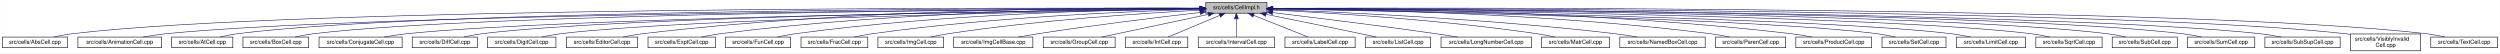
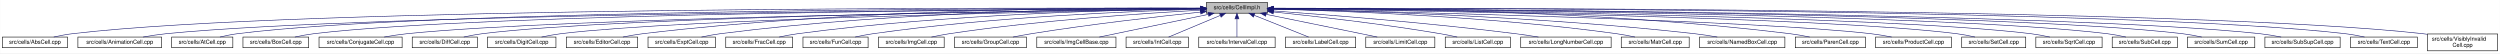
<svg xmlns="http://www.w3.org/2000/svg" xmlns:xlink="http://www.w3.org/1999/xlink" width="4453pt" height="95pt" viewBox="0.00 0.00 4452.50 95.00">
  <g id="graph0" class="graph" transform="scale(1 1) rotate(0) translate(4 91)">
    <polygon fill="white" stroke="transparent" points="-4,4 -4,-91 4448.5,-91 4448.5,4 -4,4" />
    <g id="node1" class="node">
      <g id="a_node1">
        <a xlink:title="Macros and types used only by cell implementations, not by cell users.">
-           <polygon fill="#bfbfbf" stroke="black" points="2143.5,-67.5 2143.5,-86.5 2252.5,-86.5 2252.5,-67.5 2143.5,-67.5" />
-           <text text-anchor="middle" x="2198" y="-74.5" font-family="Helvetica,sans-Serif" font-size="10.00">src/cells/CellImpl.h</text>
+           <polygon fill="#bfbfbf" stroke="black" points="2144.5,-67.5 2144.5,-86.5 2253.5,-86.5 2253.5,-67.5 2144.5,-67.5" />
+           <text text-anchor="middle" x="2199" y="-74.5" font-family="Helvetica,sans-Serif" font-size="10.00">src/cells/CellImpl.h</text>
        </a>
      </g>
    </g>
    <g id="node2" class="node">
      <g id="a_node2">
        <a xlink:href="AbsCell_8cpp.html" target="_top" xlink:title="This file defines the class AbsCell.">
          <polygon fill="white" stroke="black" points="0,-6 0,-25 116,-25 116,-6 0,-6" />
          <text text-anchor="middle" x="58" y="-13" font-family="Helvetica,sans-Serif" font-size="10.00">src/cells/AbsCell.cpp</text>
        </a>
      </g>
    </g>
    <g id="edge1" class="edge">
-       <path fill="none" stroke="midnightblue" d="M2133.15,-76.26C1827.39,-77.25 527.75,-78.51 125,-31 114.01,-29.7 102.16,-27.44 91.53,-25.07" />
-       <polygon fill="midnightblue" stroke="midnightblue" points="2133.2,-79.76 2143.18,-76.23 2133.17,-72.76 2133.2,-79.76" />
+       <path fill="none" stroke="midnightblue" d="M2134.12,-76.26C1828.21,-77.25 527.95,-78.53 125,-31 114.01,-29.7 102.16,-27.44 91.53,-25.07" />
+       <polygon fill="midnightblue" stroke="midnightblue" points="2134.17,-79.76 2144.16,-76.23 2134.15,-72.76 2134.17,-79.76" />
    </g>
    <g id="node3" class="node">
      <g id="a_node3">
        <a xlink:href="AnimationCell_8cpp.html" target="_top" xlink:title="This file defines the class AnimationCell.">
          <polygon fill="white" stroke="black" points="134.5,-6 134.5,-25 283.5,-25 283.5,-6 134.5,-6" />
          <text text-anchor="middle" x="209" y="-13" font-family="Helvetica,sans-Serif" font-size="10.00">src/cells/AnimationCell.cpp</text>
        </a>
      </g>
    </g>
    <g id="edge2" class="edge">
-       <path fill="none" stroke="midnightblue" d="M2132.84,-75.77C1842.02,-74.54 660.69,-67.35 292,-31 278.46,-29.67 263.81,-27.39 250.63,-25.03" />
-       <polygon fill="midnightblue" stroke="midnightblue" points="2133.2,-79.27 2143.22,-75.81 2133.23,-72.27 2133.2,-79.27" />
+       <path fill="none" stroke="midnightblue" d="M2133.81,-75.77C1842.83,-74.54 660.89,-67.37 292,-31 278.46,-29.67 263.81,-27.39 250.63,-25.03" />
+       <polygon fill="midnightblue" stroke="midnightblue" points="2134.17,-79.27 2144.19,-75.81 2134.2,-72.27 2134.17,-79.27" />
    </g>
    <g id="node4" class="node">
      <g id="a_node4">
        <a xlink:href="AtCell_8cpp.html" target="_top" xlink:title="This file defines the class AtCell.">
          <polygon fill="white" stroke="black" points="301.5,-6 301.5,-25 410.5,-25 410.5,-6 301.5,-6" />
          <text text-anchor="middle" x="356" y="-13" font-family="Helvetica,sans-Serif" font-size="10.00">src/cells/AtCell.cpp</text>
        </a>
      </g>
    </g>
    <g id="edge3" class="edge">
-       <path fill="none" stroke="midnightblue" d="M2133.08,-76.1C1854.67,-76.28 760.4,-74.16 419,-31 408.64,-29.69 397.5,-27.42 387.5,-25.06" />
-       <polygon fill="midnightblue" stroke="midnightblue" points="2133.41,-79.6 2143.41,-76.1 2133.41,-72.6 2133.41,-79.6" />
+       <path fill="none" stroke="midnightblue" d="M2134.04,-76.11C1855.48,-76.29 760.59,-74.18 419,-31 408.64,-29.69 397.5,-27.42 387.5,-25.06" />
+       <polygon fill="midnightblue" stroke="midnightblue" points="2134.38,-79.6 2144.38,-76.1 2134.38,-72.6 2134.38,-79.6" />
    </g>
    <g id="node5" class="node">
      <g id="a_node5">
        <a xlink:href="BoxCell_8cpp.html" target="_top" xlink:title="This file defines the class BoxCell.">
          <polygon fill="white" stroke="black" points="428.5,-6 428.5,-25 545.5,-25 545.5,-6 428.5,-6" />
          <text text-anchor="middle" x="487" y="-13" font-family="Helvetica,sans-Serif" font-size="10.00">src/cells/BoxCell.cpp</text>
        </a>
      </g>
    </g>
    <g id="edge4" class="edge">
-       <path fill="none" stroke="midnightblue" d="M2132.88,-75.81C1867.71,-74.77 868.51,-68.4 555,-31 543.85,-29.67 531.83,-27.39 521.04,-25.03" />
-       <polygon fill="midnightblue" stroke="midnightblue" points="2133.1,-79.31 2143.11,-75.84 2133.13,-72.31 2133.1,-79.31" />
+       <path fill="none" stroke="midnightblue" d="M2134.28,-75.81C1869.63,-74.78 868.87,-68.44 555,-31 543.85,-29.67 531.83,-27.39 521.04,-25.03" />
+       <polygon fill="midnightblue" stroke="midnightblue" points="2134.48,-79.31 2144.49,-75.85 2134.51,-72.31 2134.48,-79.31" />
    </g>
    <g id="node6" class="node">
      <g id="a_node6">
        <a xlink:href="ConjugateCell_8cpp.html" target="_top" xlink:title="This file defines the class ConjugateCell.">
          <polygon fill="white" stroke="black" points="564,-6 564,-25 712,-25 712,-6 564,-6" />
          <text text-anchor="middle" x="638" y="-13" font-family="Helvetica,sans-Serif" font-size="10.00">src/cells/ConjugateCell.cpp</text>
        </a>
      </g>
    </g>
    <g id="edge5" class="edge">
-       <path fill="none" stroke="midnightblue" d="M2133.06,-75.25C1885.51,-72.22 1000.91,-59.57 721,-31 707.61,-29.63 693.13,-27.38 680.06,-25.05" />
-       <polygon fill="midnightblue" stroke="midnightblue" points="2133.29,-78.76 2143.33,-75.38 2133.37,-71.76 2133.29,-78.76" />
+       <path fill="none" stroke="midnightblue" d="M2134.02,-75.25C1886.3,-72.22 1001.1,-59.58 721,-31 707.61,-29.63 693.13,-27.38 680.06,-25.05" />
+       <polygon fill="midnightblue" stroke="midnightblue" points="2134.25,-78.76 2144.29,-75.38 2134.33,-71.76 2134.25,-78.76" />
    </g>
    <g id="node7" class="node">
      <g id="a_node7">
        <a xlink:href="DiffCell_8cpp.html" target="_top" xlink:title="This file defines the class DiffCell.">
          <polygon fill="white" stroke="black" points="730,-6 730,-25 846,-25 846,-6 730,-6" />
          <text text-anchor="middle" x="788" y="-13" font-family="Helvetica,sans-Serif" font-size="10.00">src/cells/DiffCell.cpp</text>
        </a>
      </g>
    </g>
    <g id="edge6" class="edge">
-       <path fill="none" stroke="midnightblue" d="M2133.15,-75.37C1900.28,-72.87 1106.8,-62.21 855,-31 844.13,-29.65 832.42,-27.4 821.88,-25.07" />
-       <polygon fill="midnightblue" stroke="midnightblue" points="2133.12,-78.87 2143.16,-75.48 2133.2,-71.87 2133.12,-78.87" />
+       <path fill="none" stroke="midnightblue" d="M2134.15,-75.37C1901.17,-72.88 1107,-62.23 855,-31 844.13,-29.65 832.42,-27.4 821.88,-25.07" />
+       <polygon fill="midnightblue" stroke="midnightblue" points="2134.45,-78.88 2144.49,-75.48 2134.53,-71.88 2134.45,-78.88" />
    </g>
    <g id="node8" class="node">
      <g id="a_node8">
        <a xlink:href="DigitCell_8cpp.html" target="_top" xlink:title="This file defines the class DigitCell.">
          <polygon fill="white" stroke="black" points="864,-6 864,-25 986,-25 986,-6 864,-6" />
          <text text-anchor="middle" x="925" y="-13" font-family="Helvetica,sans-Serif" font-size="10.00">src/cells/DigitCell.cpp</text>
        </a>
      </g>
    </g>
    <g id="edge7" class="edge">
-       <path fill="none" stroke="midnightblue" d="M2133.16,-75C1916.42,-71.44 1218.27,-58.11 995,-31 983.67,-29.62 971.44,-27.36 960.42,-25.03" />
-       <polygon fill="midnightblue" stroke="midnightblue" points="2133.36,-78.51 2143.41,-75.17 2133.47,-71.51 2133.36,-78.51" />
+       <path fill="none" stroke="midnightblue" d="M2134.1,-75C1917.19,-71.45 1218.46,-58.13 995,-31 983.67,-29.62 971.44,-27.36 960.42,-25.03" />
+       <polygon fill="midnightblue" stroke="midnightblue" points="2134.31,-78.51 2144.37,-75.17 2134.43,-71.51 2134.31,-78.51" />
    </g>
    <g id="node9" class="node">
      <g id="a_node9">
        <a xlink:href="EditorCell_8cpp.html" target="_top" xlink:title="This file defines the class EditorCell.">
          <polygon fill="white" stroke="black" points="1004.5,-6 1004.5,-25 1131.5,-25 1131.5,-6 1004.5,-6" />
          <text text-anchor="middle" x="1068" y="-13" font-family="Helvetica,sans-Serif" font-size="10.00">src/cells/EditorCell.cpp</text>
        </a>
      </g>
    </g>
    <g id="edge8" class="edge">
-       <path fill="none" stroke="midnightblue" d="M2133.28,-76.69C1967.58,-77.71 1514.78,-75.81 1141,-31 1129.33,-29.6 1116.73,-27.36 1105.34,-25.06" />
-       <polygon fill="midnightblue" stroke="midnightblue" points="2133.33,-80.19 2143.3,-76.62 2133.28,-73.19 2133.33,-80.19" />
+       <path fill="none" stroke="midnightblue" d="M2134.21,-76.69C1968.36,-77.73 1515.13,-75.84 1141,-31 1129.33,-29.6 1116.73,-27.36 1105.34,-25.06" />
+       <polygon fill="midnightblue" stroke="midnightblue" points="2134.28,-80.19 2144.25,-76.63 2134.23,-73.19 2134.28,-80.19" />
    </g>
    <g id="node10" class="node">
      <g id="a_node10">
        <a xlink:href="ExptCell_8cpp.html" target="_top" xlink:title="This file defines the class ExptCell.">
          <polygon fill="white" stroke="black" points="1150,-6 1150,-25 1270,-25 1270,-6 1150,-6" />
          <text text-anchor="middle" x="1210" y="-13" font-family="Helvetica,sans-Serif" font-size="10.00">src/cells/ExptCell.cpp</text>
        </a>
      </g>
    </g>
    <g id="edge9" class="edge">
-       <path fill="none" stroke="midnightblue" d="M2132.9,-76.34C1982.09,-76.35 1597.33,-71.98 1279,-31 1267.95,-29.58 1256.04,-27.33 1245.27,-25.03" />
-       <polygon fill="midnightblue" stroke="midnightblue" points="2133.36,-79.84 2143.35,-76.33 2133.35,-72.84 2133.36,-79.84" />
+       <path fill="none" stroke="midnightblue" d="M2134.29,-76.34C1983.63,-76.38 1598,-72.06 1279,-31 1267.95,-29.58 1256.04,-27.33 1245.27,-25.03" />
+       <polygon fill="midnightblue" stroke="midnightblue" points="2134.3,-79.84 2144.29,-76.33 2134.29,-72.84 2134.3,-79.84" />
    </g>
    <g id="node11" class="node">
      <g id="a_node11">
-         <a xlink:href="FunCell_8cpp.html" target="_top" xlink:title="This file defines the class FunCell.">
-           <polygon fill="white" stroke="black" points="1288,-6 1288,-25 1404,-25 1404,-6 1288,-6" />
-           <text text-anchor="middle" x="1346" y="-13" font-family="Helvetica,sans-Serif" font-size="10.00">src/cells/FunCell.cpp</text>
+         <a xlink:href="FracCell_8cpp.html" target="_top" xlink:title="This file defines the class FracCell.">
+           <polygon fill="white" stroke="black" points="1288.5,-6 1288.5,-25 1407.5,-25 1407.5,-6 1288.5,-6" />
+           <text text-anchor="middle" x="1348" y="-13" font-family="Helvetica,sans-Serif" font-size="10.00">src/cells/FracCell.cpp</text>
        </a>
      </g>
    </g>
    <g id="edge10" class="edge">
-       <path fill="none" stroke="midnightblue" d="M2133.33,-75.69C1998.68,-74.31 1678.63,-67.13 1413,-31 1402.39,-29.56 1390.95,-27.34 1380.59,-25.06" />
-       <polygon fill="midnightblue" stroke="midnightblue" points="2133.44,-79.2 2143.47,-75.79 2133.51,-72.2 2133.44,-79.2" />
+       <path fill="none" stroke="midnightblue" d="M2134.09,-75.54C1999.7,-73.87 1681.4,-66.19 1417,-31 1406.08,-29.55 1394.31,-27.32 1383.64,-25.05" />
+       <polygon fill="midnightblue" stroke="midnightblue" points="2134.18,-79.04 2144.22,-75.66 2134.26,-72.04 2134.18,-79.04" />
    </g>
    <g id="node12" class="node">
      <g id="a_node12">
-         <a xlink:href="FracCell_8cpp.html" target="_top" xlink:title="This file defines the class FracCell.">
-           <polygon fill="white" stroke="black" points="1422.5,-6 1422.5,-25 1541.5,-25 1541.5,-6 1422.5,-6" />
-           <text text-anchor="middle" x="1482" y="-13" font-family="Helvetica,sans-Serif" font-size="10.00">src/cells/FracCell.cpp</text>
+         <a xlink:href="FunCell_8cpp.html" target="_top" xlink:title="This file defines the class FunCell.">
+           <polygon fill="white" stroke="black" points="1426,-6 1426,-25 1542,-25 1542,-6 1426,-6" />
+           <text text-anchor="middle" x="1484" y="-13" font-family="Helvetica,sans-Serif" font-size="10.00">src/cells/FunCell.cpp</text>
        </a>
      </g>
    </g>
    <g id="edge11" class="edge">
-       <path fill="none" stroke="midnightblue" d="M2132.88,-74.51C2015.74,-71.15 1761.92,-60.8 1550,-31 1539.36,-29.5 1527.9,-27.3 1517.48,-25.05" />
-       <polygon fill="midnightblue" stroke="midnightblue" points="2133.02,-78.01 2143.11,-74.79 2133.21,-71.01 2133.02,-78.01" />
+       <path fill="none" stroke="midnightblue" d="M2133.87,-74.57C2016.72,-71.32 1762.88,-61.12 1551,-31 1540.51,-29.51 1529.22,-27.3 1518.95,-25.06" />
+       <polygon fill="midnightblue" stroke="midnightblue" points="2134.01,-78.08 2144.1,-74.85 2134.2,-71.08 2134.01,-78.08" />
    </g>
    <g id="node13" class="node">
      <g id="a_node13">
        <a xlink:href="ImgCell_8cpp.html" target="_top" xlink:title="This file defines the class ImgCell.">
-           <polygon fill="white" stroke="black" points="1559.5,-6 1559.5,-25 1676.5,-25 1676.5,-6 1559.5,-6" />
-           <text text-anchor="middle" x="1618" y="-13" font-family="Helvetica,sans-Serif" font-size="10.00">src/cells/ImgCell.cpp</text>
+           <polygon fill="white" stroke="black" points="1560.5,-6 1560.5,-25 1677.5,-25 1677.5,-6 1560.5,-6" />
+           <text text-anchor="middle" x="1619" y="-13" font-family="Helvetica,sans-Serif" font-size="10.00">src/cells/ImgCell.cpp</text>
        </a>
      </g>
    </g>
    <g id="edge12" class="edge">
-       <path fill="none" stroke="midnightblue" d="M2133.44,-72.94C2035.89,-67.74 1845.29,-55.28 1685,-31 1674.65,-29.43 1663.49,-27.23 1653.31,-25.01" />
-       <polygon fill="midnightblue" stroke="midnightblue" points="2133.27,-76.44 2143.44,-73.47 2133.64,-69.45 2133.27,-76.44" />
+       <path fill="none" stroke="midnightblue" d="M2134.19,-72.85C2036.72,-67.54 1846.8,-54.97 1687,-31 1676.5,-29.42 1665.18,-27.22 1654.85,-25" />
+       <polygon fill="midnightblue" stroke="midnightblue" points="2134.01,-76.35 2144.18,-73.39 2134.38,-69.36 2134.01,-76.35" />
    </g>
    <g id="node14" class="node">
      <g id="a_node14">
-         <a xlink:href="ImgCellBase_8cpp.html" target="_top" xlink:title="This file defines the class ImgCellBase.">
-           <polygon fill="white" stroke="black" points="1694.5,-6 1694.5,-25 1835.5,-25 1835.5,-6 1694.5,-6" />
-           <text text-anchor="middle" x="1765" y="-13" font-family="Helvetica,sans-Serif" font-size="10.00">src/cells/ImgCellBase.cpp</text>
+         <a xlink:href="GroupCell_8cpp.html" target="_top" xlink:title="This file defines the class GroupCell.">
+           <polygon fill="white" stroke="black" points="1696,-6 1696,-25 1824,-25 1824,-6 1696,-6" />
+           <text text-anchor="middle" x="1760" y="-13" font-family="Helvetica,sans-Serif" font-size="10.00">src/cells/GroupCell.cpp</text>
        </a>
      </g>
    </g>
    <g id="edge13" class="edge">
-       <path fill="none" stroke="midnightblue" d="M2133.33,-68.79C2062.43,-60.64 1945.39,-46.49 1845,-31 1833.56,-29.24 1821.24,-27.11 1809.78,-25.04" />
-       <polygon fill="midnightblue" stroke="midnightblue" points="2133.12,-72.29 2143.45,-69.95 2133.91,-65.33 2133.12,-72.29" />
+       <path fill="none" stroke="midnightblue" d="M2134.25,-69.5C2060.94,-61.8 1938.05,-47.87 1833,-31 1822.28,-29.28 1810.74,-27.13 1800.07,-25.01" />
+       <polygon fill="midnightblue" stroke="midnightblue" points="2133.95,-72.99 2144.26,-70.54 2134.67,-66.02 2133.95,-72.99" />
    </g>
    <g id="node15" class="node">
      <g id="a_node15">
-         <a xlink:href="GroupCell_8cpp.html" target="_top" xlink:title="This file defines the class GroupCell.">
-           <polygon fill="white" stroke="black" points="1854,-6 1854,-25 1982,-25 1982,-6 1854,-6" />
-           <text text-anchor="middle" x="1918" y="-13" font-family="Helvetica,sans-Serif" font-size="10.00">src/cells/GroupCell.cpp</text>
+         <a xlink:href="ImgCellBase_8cpp.html" target="_top" xlink:title="This file defines the class ImgCellBase.">
+           <polygon fill="white" stroke="black" points="1842.5,-6 1842.5,-25 1983.5,-25 1983.5,-6 1842.5,-6" />
+           <text text-anchor="middle" x="1913" y="-13" font-family="Helvetica,sans-Serif" font-size="10.00">src/cells/ImgCellBase.cpp</text>
        </a>
      </g>
    </g>
    <g id="edge14" class="edge">
-       <path fill="none" stroke="midnightblue" d="M2147.79,-65.33C2093.49,-53.79 2008.01,-35.63 1958.04,-25.01" />
-       <polygon fill="midnightblue" stroke="midnightblue" points="2147.37,-68.82 2157.88,-67.48 2148.83,-61.97 2147.37,-68.82" />
+       <path fill="none" stroke="midnightblue" d="M2148.06,-65.4C2092.61,-53.87 2005.05,-35.65 1953.9,-25.01" />
+       <polygon fill="midnightblue" stroke="midnightblue" points="2147.52,-68.86 2158.02,-67.48 2148.95,-62.01 2147.52,-68.86" />
    </g>
    <g id="node16" class="node">
      <g id="a_node16">
        <a xlink:href="IntCell_8cpp.html" target="_top" xlink:title="This file defines the class IntCell.">
-           <polygon fill="white" stroke="black" points="2000.5,-6 2000.5,-25 2111.5,-25 2111.5,-6 2000.5,-6" />
-           <text text-anchor="middle" x="2056" y="-13" font-family="Helvetica,sans-Serif" font-size="10.00">src/cells/IntCell.cpp</text>
+           <polygon fill="white" stroke="black" points="2001.5,-6 2001.5,-25 2112.5,-25 2112.5,-6 2001.5,-6" />
+           <text text-anchor="middle" x="2057" y="-13" font-family="Helvetica,sans-Serif" font-size="10.00">src/cells/IntCell.cpp</text>
        </a>
      </g>
    </g>
    <g id="edge15" class="edge">
-       <path fill="none" stroke="midnightblue" d="M2168.12,-63.48C2140.54,-51.92 2100.33,-35.08 2076.31,-25.01" />
-       <polygon fill="midnightblue" stroke="midnightblue" points="2167.08,-66.84 2177.65,-67.48 2169.78,-60.38 2167.08,-66.84" />
+       <path fill="none" stroke="midnightblue" d="M2169.12,-63.48C2141.54,-51.92 2101.33,-35.08 2077.31,-25.01" />
+       <polygon fill="midnightblue" stroke="midnightblue" points="2168.08,-66.84 2178.65,-67.48 2170.78,-60.38 2168.08,-66.84" />
    </g>
    <g id="node17" class="node">
      <g id="a_node17">
        <a xlink:href="IntervalCell_8cpp.html" target="_top" xlink:title="This file defines the class IntervalCell.">
-           <polygon fill="white" stroke="black" points="2130,-6 2130,-25 2266,-25 2266,-6 2130,-6" />
-           <text text-anchor="middle" x="2198" y="-13" font-family="Helvetica,sans-Serif" font-size="10.00">src/cells/IntervalCell.cpp</text>
+           <polygon fill="white" stroke="black" points="2131,-6 2131,-25 2267,-25 2267,-6 2131,-6" />
+           <text text-anchor="middle" x="2199" y="-13" font-family="Helvetica,sans-Serif" font-size="10.00">src/cells/IntervalCell.cpp</text>
        </a>
      </g>
    </g>
    <g id="edge16" class="edge">
-       <path fill="none" stroke="midnightblue" d="M2198,-57.32C2198,-46.5 2198,-33.4 2198,-25.01" />
-       <polygon fill="midnightblue" stroke="midnightblue" points="2194.5,-57.48 2198,-67.48 2201.5,-57.48 2194.5,-57.48" />
+       <path fill="none" stroke="midnightblue" d="M2199,-57.32C2199,-46.5 2199,-33.4 2199,-25.01" />
+       <polygon fill="midnightblue" stroke="midnightblue" points="2195.5,-57.48 2199,-67.48 2202.5,-57.48 2195.5,-57.48" />
    </g>
    <g id="node18" class="node">
      <g id="a_node18">
        <a xlink:href="LabelCell_8cpp.html" target="_top" xlink:title="This file defines the class LabelCell.">
-           <polygon fill="white" stroke="black" points="2284.5,-6 2284.5,-25 2409.5,-25 2409.5,-6 2284.5,-6" />
-           <text text-anchor="middle" x="2347" y="-13" font-family="Helvetica,sans-Serif" font-size="10.00">src/cells/LabelCell.cpp</text>
+           <polygon fill="white" stroke="black" points="2285.5,-6 2285.5,-25 2410.5,-25 2410.5,-6 2285.5,-6" />
+           <text text-anchor="middle" x="2348" y="-13" font-family="Helvetica,sans-Serif" font-size="10.00">src/cells/LabelCell.cpp</text>
        </a>
      </g>
    </g>
    <g id="edge17" class="edge">
-       <path fill="none" stroke="midnightblue" d="M2228.97,-63.63C2257.92,-52.07 2300.37,-35.12 2325.69,-25.01" />
-       <polygon fill="midnightblue" stroke="midnightblue" points="2227.34,-60.52 2219.35,-67.48 2229.93,-67.02 2227.34,-60.52" />
+       <path fill="none" stroke="midnightblue" d="M2229.97,-63.63C2258.92,-52.07 2301.37,-35.12 2326.69,-25.01" />
+       <polygon fill="midnightblue" stroke="midnightblue" points="2228.34,-60.52 2220.35,-67.48 2230.93,-67.02 2228.34,-60.52" />
    </g>
    <g id="node19" class="node">
      <g id="a_node19">
-         <a xlink:href="ListCell_8cpp.html" target="_top" xlink:title="This file defines the class ListCell.">
-           <polygon fill="white" stroke="black" points="2428,-6 2428,-25 2544,-25 2544,-6 2428,-6" />
-           <text text-anchor="middle" x="2486" y="-13" font-family="Helvetica,sans-Serif" font-size="10.00">src/cells/ListCell.cpp</text>
+         <a xlink:href="LimitCell_8cpp.html" target="_top" xlink:title="This file defines the class LimitCell.">
+           <polygon fill="white" stroke="black" points="2428.5,-6 2428.5,-25 2551.5,-25 2551.5,-6 2428.5,-6" />
+           <text text-anchor="middle" x="2490" y="-13" font-family="Helvetica,sans-Serif" font-size="10.00">src/cells/LimitCell.cpp</text>
        </a>
      </g>
    </g>
    <g id="edge18" class="edge">
-       <path fill="none" stroke="midnightblue" d="M2250.88,-65.42C2295.68,-56.42 2361.59,-43.06 2419,-31 2428.08,-29.09 2437.85,-27 2447.05,-25.01" />
-       <polygon fill="midnightblue" stroke="midnightblue" points="2249.93,-62.04 2240.81,-67.44 2251.31,-68.91 2249.93,-62.04" />
+       <path fill="none" stroke="midnightblue" d="M2251.02,-65.46C2295.82,-56.37 2362.18,-42.88 2420,-31 2429.36,-29.08 2439.42,-27 2448.92,-25.03" />
+       <polygon fill="midnightblue" stroke="midnightblue" points="2250.07,-62.08 2240.96,-67.5 2251.46,-68.94 2250.07,-62.08" />
    </g>
    <g id="node20" class="node">
      <g id="a_node20">
-         <a xlink:href="LongNumberCell_8cpp.html" target="_top" xlink:title="This file defines the class LongNumberCell.">
-           <polygon fill="white" stroke="black" points="2562.5,-6 2562.5,-25 2723.5,-25 2723.5,-6 2562.5,-6" />
-           <text text-anchor="middle" x="2643" y="-13" font-family="Helvetica,sans-Serif" font-size="10.00">src/cells/LongNumberCell.cpp</text>
+         <a xlink:href="ListCell_8cpp.html" target="_top" xlink:title="This file defines the class ListCell.">
+           <polygon fill="white" stroke="black" points="2570,-6 2570,-25 2686,-25 2686,-6 2570,-6" />
+           <text text-anchor="middle" x="2628" y="-13" font-family="Helvetica,sans-Serif" font-size="10.00">src/cells/ListCell.cpp</text>
        </a>
      </g>
    </g>
    <g id="edge19" class="edge">
-       <path fill="none" stroke="midnightblue" d="M2262.67,-68.47C2333.89,-60.01 2451.75,-45.57 2553,-31 2565.69,-29.17 2579.36,-27.05 2592.12,-25" />
-       <polygon fill="midnightblue" stroke="midnightblue" points="2262.03,-65.02 2252.51,-69.67 2262.85,-71.97 2262.03,-65.02" />
+       <path fill="none" stroke="midnightblue" d="M2264.17,-69.67C2336.84,-62.21 2457.75,-48.55 2561,-31 2570.86,-29.32 2581.46,-27.19 2591.25,-25.07" />
+       <polygon fill="midnightblue" stroke="midnightblue" points="2263.4,-66.23 2253.8,-70.73 2264.11,-73.2 2263.4,-66.23" />
    </g>
    <g id="node21" class="node">
      <g id="a_node21">
-         <a xlink:href="MatrCell_8cpp.html" target="_top" xlink:title="This file defines the class MatrCell.">
-           <polygon fill="white" stroke="black" points="2741.5,-6 2741.5,-25 2862.5,-25 2862.5,-6 2741.5,-6" />
-           <text text-anchor="middle" x="2802" y="-13" font-family="Helvetica,sans-Serif" font-size="10.00">src/cells/MatrCell.cpp</text>
+         <a xlink:href="LongNumberCell_8cpp.html" target="_top" xlink:title="This file defines the class LongNumberCell.">
+           <polygon fill="white" stroke="black" points="2704.5,-6 2704.5,-25 2865.5,-25 2865.5,-6 2704.5,-6" />
+           <text text-anchor="middle" x="2785" y="-13" font-family="Helvetica,sans-Serif" font-size="10.00">src/cells/LongNumberCell.cpp</text>
        </a>
      </g>
    </g>
    <g id="edge20" class="edge">
-       <path fill="none" stroke="midnightblue" d="M2262.58,-73.14C2363.44,-68.1 2564.26,-55.73 2733,-31 2743.66,-29.44 2755.14,-27.24 2765.62,-25.02" />
-       <polygon fill="midnightblue" stroke="midnightblue" points="2262.37,-69.65 2252.55,-73.63 2262.71,-76.64 2262.37,-69.65" />
+       <path fill="none" stroke="midnightblue" d="M2263.83,-71.56C2358.7,-64.73 2540.84,-50.39 2695,-31 2708.35,-29.32 2722.75,-27.16 2736.04,-25.02" />
+       <polygon fill="midnightblue" stroke="midnightblue" points="2263.54,-68.07 2253.81,-72.27 2264.04,-75.05 2263.54,-68.07" />
    </g>
    <g id="node22" class="node">
      <g id="a_node22">
-         <a xlink:href="NamedBoxCell_8cpp.html" target="_top" xlink:title="This file defines the class NamedBoxCell.">
-           <polygon fill="white" stroke="black" points="2881,-6 2881,-25 3033,-25 3033,-6 2881,-6" />
-           <text text-anchor="middle" x="2957" y="-13" font-family="Helvetica,sans-Serif" font-size="10.00">src/cells/NamedBoxCell.cpp</text>
+         <a xlink:href="MatrCell_8cpp.html" target="_top" xlink:title="This file defines the class MatrCell.">
+           <polygon fill="white" stroke="black" points="2883.5,-6 2883.5,-25 3004.5,-25 3004.5,-6 2883.5,-6" />
+           <text text-anchor="middle" x="2944" y="-13" font-family="Helvetica,sans-Serif" font-size="10.00">src/cells/MatrCell.cpp</text>
        </a>
      </g>
    </g>
    <g id="edge21" class="edge">
-       <path fill="none" stroke="midnightblue" d="M2262.93,-73.87C2383.36,-69.44 2649.35,-57.35 2872,-31 2885.08,-29.45 2899.21,-27.25 2912.13,-25.04" />
-       <polygon fill="midnightblue" stroke="midnightblue" points="2262.64,-70.38 2252.78,-74.24 2262.9,-77.38 2262.64,-70.38" />
+       <path fill="none" stroke="midnightblue" d="M2263.77,-74.72C2384.51,-71.65 2651.95,-61.7 2875,-31 2885.79,-29.51 2897.42,-27.31 2908,-25.06" />
+       <polygon fill="midnightblue" stroke="midnightblue" points="2263.5,-71.22 2253.59,-74.97 2263.67,-78.22 2263.5,-71.22" />
    </g>
    <g id="node23" class="node">
      <g id="a_node23">
-         <a xlink:href="ParenCell_8cpp.html" target="_top" xlink:title="This file defines the class ParenCell.">
-           <polygon fill="white" stroke="black" points="3051.5,-6 3051.5,-25 3176.5,-25 3176.5,-6 3051.5,-6" />
-           <text text-anchor="middle" x="3114" y="-13" font-family="Helvetica,sans-Serif" font-size="10.00">src/cells/ParenCell.cpp</text>
+         <a xlink:href="NamedBoxCell_8cpp.html" target="_top" xlink:title="This file defines the class NamedBoxCell.">
+           <polygon fill="white" stroke="black" points="3023,-6 3023,-25 3175,-25 3175,-6 3023,-6" />
+           <text text-anchor="middle" x="3099" y="-13" font-family="Helvetica,sans-Serif" font-size="10.00">src/cells/NamedBoxCell.cpp</text>
        </a>
      </g>
    </g>
    <g id="edge22" class="edge">
-       <path fill="none" stroke="midnightblue" d="M2262.81,-75.75C2404.64,-74.5 2752.99,-67.61 3042,-31 3053.38,-29.56 3065.66,-27.34 3076.8,-25.06" />
-       <polygon fill="midnightblue" stroke="midnightblue" points="2262.52,-72.25 2252.55,-75.83 2262.58,-79.25 2262.52,-72.25" />
+       <path fill="none" stroke="midnightblue" d="M2263.95,-74.92C2402.29,-72.07 2736.08,-62.27 3014,-31 3027.24,-29.51 3041.55,-27.3 3054.58,-25.06" />
+       <polygon fill="midnightblue" stroke="midnightblue" points="2263.47,-71.43 2253.54,-75.13 2263.61,-78.43 2263.47,-71.43" />
    </g>
    <g id="node24" class="node">
      <g id="a_node24">
-         <a xlink:href="ProductCell_8cpp.html" target="_top" xlink:title="This file defines the class ProductCell.">
-           <polygon fill="white" stroke="black" points="3194.5,-6 3194.5,-25 3329.5,-25 3329.5,-6 3194.5,-6" />
-           <text text-anchor="middle" x="3262" y="-13" font-family="Helvetica,sans-Serif" font-size="10.00">src/cells/ProductCell.cpp</text>
+         <a xlink:href="ParenCell_8cpp.html" target="_top" xlink:title="This file defines the class ParenCell.">
+           <polygon fill="white" stroke="black" points="3193.5,-6 3193.5,-25 3318.5,-25 3318.5,-6 3193.5,-6" />
+           <text text-anchor="middle" x="3256" y="-13" font-family="Helvetica,sans-Serif" font-size="10.00">src/cells/ParenCell.cpp</text>
        </a>
      </g>
    </g>
    <g id="edge23" class="edge">
-       <path fill="none" stroke="midnightblue" d="M2262.61,-76.25C2420.73,-76.15 2839.54,-71.73 3186,-31 3198.14,-29.57 3211.25,-27.33 3223.11,-25.03" />
-       <polygon fill="midnightblue" stroke="midnightblue" points="2262.58,-72.75 2252.58,-76.25 2262.58,-79.75 2262.58,-72.75" />
+       <path fill="none" stroke="midnightblue" d="M2263.73,-76.46C2421.64,-76.84 2839.01,-73.37 3184,-31 3195.52,-29.59 3207.94,-27.34 3219.18,-25.04" />
+       <polygon fill="midnightblue" stroke="midnightblue" points="2263.71,-72.96 2253.7,-76.43 2263.69,-79.96 2263.71,-72.96" />
    </g>
    <g id="node25" class="node">
      <g id="a_node25">
-         <a xlink:href="SetCell_8cpp.html" target="_top" xlink:title="This file defines the class SetCell.">
-           <polygon fill="white" stroke="black" points="3348,-6 3348,-25 3462,-25 3462,-6 3348,-6" />
-           <text text-anchor="middle" x="3405" y="-13" font-family="Helvetica,sans-Serif" font-size="10.00">src/cells/SetCell.cpp</text>
+         <a xlink:href="ProductCell_8cpp.html" target="_top" xlink:title="This file defines the class ProductCell.">
+           <polygon fill="white" stroke="black" points="3336.5,-6 3336.5,-25 3471.5,-25 3471.5,-6 3336.5,-6" />
+           <text text-anchor="middle" x="3404" y="-13" font-family="Helvetica,sans-Serif" font-size="10.00">src/cells/ProductCell.cpp</text>
        </a>
      </g>
    </g>
    <g id="edge24" class="edge">
-       <path fill="none" stroke="midnightblue" d="M2263.03,-74.95C2472.57,-71.32 3128.6,-58.05 3339,-31 3349.7,-29.62 3361.24,-27.36 3371.63,-25.03" />
-       <polygon fill="midnightblue" stroke="midnightblue" points="2262.75,-71.45 2252.81,-75.12 2262.87,-78.45 2262.75,-71.45" />
+       <path fill="none" stroke="midnightblue" d="M2263.68,-74.69C2471.31,-70.28 3119.58,-54.9 3328,-31 3340.14,-29.61 3353.26,-27.37 3365.12,-25.07" />
+       <polygon fill="midnightblue" stroke="midnightblue" points="2263.47,-71.19 2253.54,-74.9 2263.62,-78.19 2263.47,-71.19" />
    </g>
    <g id="node26" class="node">
      <g id="a_node26">
-         <a xlink:href="LimitCell_8cpp.html" target="_top" xlink:title="This file defines the class LimitCell.">
-           <polygon fill="white" stroke="black" points="3480.5,-6 3480.5,-25 3603.5,-25 3603.5,-6 3480.5,-6" />
-           <text text-anchor="middle" x="3542" y="-13" font-family="Helvetica,sans-Serif" font-size="10.00">src/cells/LimitCell.cpp</text>
+         <a xlink:href="SetCell_8cpp.html" target="_top" xlink:title="This file defines the class SetCell.">
+           <polygon fill="white" stroke="black" points="3490,-6 3490,-25 3604,-25 3604,-6 3490,-6" />
+           <text text-anchor="middle" x="3547" y="-13" font-family="Helvetica,sans-Serif" font-size="10.00">src/cells/SetCell.cpp</text>
        </a>
      </g>
    </g>
    <g id="edge25" class="edge">
-       <path fill="none" stroke="midnightblue" d="M2263.16,-75.13C2488.44,-71.89 3233.49,-59.25 3471,-31 3482.49,-29.63 3494.9,-27.38 3506.07,-25.04" />
-       <polygon fill="midnightblue" stroke="midnightblue" points="2262.78,-71.63 2252.83,-75.28 2262.88,-78.63 2262.78,-71.63" />
+       <path fill="none" stroke="midnightblue" d="M2263.53,-75.28C2489.11,-72.53 3241.63,-61.24 3481,-31 3491.71,-29.65 3503.24,-27.39 3513.63,-25.06" />
+       <polygon fill="midnightblue" stroke="midnightblue" points="2263.46,-71.78 2253.51,-75.4 2263.55,-78.78 2263.46,-71.78" />
    </g>
    <g id="node27" class="node">
      <g id="a_node27">
        <a xlink:href="SqrtCell_8cpp.html" target="_top" xlink:title="This file defines the class SqrtCell.">
          <polygon fill="white" stroke="black" points="3622,-6 3622,-25 3740,-25 3740,-6 3622,-6" />
          <text text-anchor="middle" x="3681" y="-13" font-family="Helvetica,sans-Serif" font-size="10.00">src/cells/SqrtCell.cpp</text>
        </a>
      </g>
    </g>
    <g id="edge26" class="edge">
-       <path fill="none" stroke="midnightblue" d="M2263.03,-75.47C2504.08,-73.27 3346.44,-63.4 3613,-31 3624.14,-29.65 3636.17,-27.36 3646.96,-25" />
-       <polygon fill="midnightblue" stroke="midnightblue" points="2262.65,-71.97 2252.68,-75.56 2262.71,-78.97 2262.65,-71.97" />
+       <path fill="none" stroke="midnightblue" d="M2263.98,-75.47C2504.87,-73.27 3346.63,-63.38 3613,-31 3624.14,-29.65 3636.17,-27.36 3646.96,-25" />
+       <polygon fill="midnightblue" stroke="midnightblue" points="2263.61,-71.97 2253.64,-75.56 2263.67,-78.97 2263.61,-71.97" />
    </g>
    <g id="node28" class="node">
      <g id="a_node28">
        <a xlink:href="SubCell_8cpp.html" target="_top" xlink:title="This file defines the class SubCell.">
          <polygon fill="white" stroke="black" points="3758,-6 3758,-25 3874,-25 3874,-6 3758,-6" />
          <text text-anchor="middle" x="3816" y="-13" font-family="Helvetica,sans-Serif" font-size="10.00">src/cells/SubCell.cpp</text>
        </a>
      </g>
    </g>
    <g id="edge27" class="edge">
-       <path fill="none" stroke="midnightblue" d="M2262.82,-75.71C2518.09,-74.32 3454.42,-66.84 3749,-31 3759.99,-29.66 3771.83,-27.38 3782.47,-25.02" />
-       <polygon fill="midnightblue" stroke="midnightblue" points="2262.58,-72.21 2252.6,-75.76 2262.62,-79.21 2262.58,-72.21" />
+       <path fill="none" stroke="midnightblue" d="M2263.78,-75.71C2518.88,-74.32 3454.61,-66.82 3749,-31 3759.99,-29.66 3771.83,-27.38 3782.47,-25.02" />
+       <polygon fill="midnightblue" stroke="midnightblue" points="2263.54,-72.21 2253.56,-75.76 2263.58,-79.21 2263.54,-72.21" />
    </g>
    <g id="node29" class="node">
      <g id="a_node29">
        <a xlink:href="SumCell_8cpp.html" target="_top" xlink:title="This file defines the class SumCell.">
          <polygon fill="white" stroke="black" points="3892,-6 3892,-25 4012,-25 4012,-6 3892,-6" />
          <text text-anchor="middle" x="3952" y="-13" font-family="Helvetica,sans-Serif" font-size="10.00">src/cells/SumCell.cpp</text>
        </a>
      </g>
    </g>
    <g id="edge28" class="edge">
-       <path fill="none" stroke="midnightblue" d="M2262.97,-75.83C2532.14,-74.89 3560.7,-68.85 3883,-31 3894.31,-29.67 3906.5,-27.4 3917.45,-25.03" />
-       <polygon fill="midnightblue" stroke="midnightblue" points="2262.58,-72.33 2252.59,-75.87 2262.61,-79.33 2262.58,-72.33" />
+       <path fill="none" stroke="midnightblue" d="M2263.93,-75.83C2532.94,-74.89 3560.89,-68.83 3883,-31 3894.31,-29.67 3906.5,-27.4 3917.45,-25.03" />
+       <polygon fill="midnightblue" stroke="midnightblue" points="2263.55,-72.33 2253.56,-75.87 2263.57,-79.33 2263.55,-72.33" />
    </g>
    <g id="node30" class="node">
      <g id="a_node30">
        <a xlink:href="SubSupCell_8cpp.html" target="_top" xlink:title="This file defines the class SubSupCell.">
          <polygon fill="white" stroke="black" points="4030,-6 4030,-25 4164,-25 4164,-6 4030,-6" />
          <text text-anchor="middle" x="4097" y="-13" font-family="Helvetica,sans-Serif" font-size="10.00">src/cells/SubSupCell.cpp</text>
        </a>
      </g>
    </g>
    <g id="edge29" class="edge">
-       <path fill="none" stroke="midnightblue" d="M2262.65,-75.83C2544.78,-74.84 3669.63,-68.6 4021,-31 4033.42,-29.67 4046.85,-27.39 4058.91,-25.03" />
-       <polygon fill="midnightblue" stroke="midnightblue" points="2262.57,-72.33 2252.58,-75.86 2262.59,-79.33 2262.57,-72.33" />
+       <path fill="none" stroke="midnightblue" d="M2263.62,-75.82C2545.59,-74.84 3669.82,-68.58 4021,-31 4033.42,-29.67 4046.85,-27.39 4058.91,-25.03" />
+       <polygon fill="midnightblue" stroke="midnightblue" points="2263.54,-72.32 2253.55,-75.86 2263.56,-79.32 2263.54,-72.32" />
    </g>
    <g id="node31" class="node">
      <g id="a_node31">
-         <a xlink:href="VisiblyInvalidCell_8cpp.html" target="_top" xlink:title="This file defines the class VisiblyInvalidCell.">
-           <polygon fill="white" stroke="black" points="4182.5,-0.5 4182.5,-30.5 4307.5,-30.5 4307.5,-0.5 4182.5,-0.5" />
-           <text text-anchor="start" x="4190.5" y="-18.5" font-family="Helvetica,sans-Serif" font-size="10.00">src/cells/VisiblyInvalid</text>
-           <text text-anchor="middle" x="4245" y="-7.5" font-family="Helvetica,sans-Serif" font-size="10.00">Cell.cpp</text>
+         <a xlink:href="TextCell_8cpp.html" target="_top" xlink:title="This file defines the class TextCell.">
+           <polygon fill="white" stroke="black" points="4182.5,-6 4182.5,-25 4301.5,-25 4301.5,-6 4182.5,-6" />
+           <text text-anchor="middle" x="4242" y="-13" font-family="Helvetica,sans-Serif" font-size="10.00">src/cells/TextCell.cpp</text>
        </a>
      </g>
    </g>
    <g id="edge30" class="edge">
-       <path fill="none" stroke="midnightblue" d="M2263.11,-76.06C2560.37,-76.08 3790.44,-73.55 4173,-31 4176.04,-30.66 4179.15,-30.26 4182.27,-29.81" />
-       <polygon fill="midnightblue" stroke="midnightblue" points="2262.94,-72.56 2252.94,-76.05 2262.94,-79.56 2262.94,-72.56" />
+       <path fill="none" stroke="midnightblue" d="M2264.09,-76.13C2561.23,-76.47 3790.81,-75.13 4173,-31 4184.31,-29.69 4196.51,-27.42 4207.46,-25.06" />
+       <polygon fill="midnightblue" stroke="midnightblue" points="2263.92,-72.63 2253.92,-76.12 2263.91,-79.63 2263.92,-72.63" />
    </g>
    <g id="node32" class="node">
      <g id="a_node32">
-         <a xlink:href="TextCell_8cpp.html" target="_top" xlink:title="This file defines the class TextCell.">
-           <polygon fill="white" stroke="black" points="4325.5,-6 4325.5,-25 4444.5,-25 4444.5,-6 4325.5,-6" />
-           <text text-anchor="middle" x="4385" y="-13" font-family="Helvetica,sans-Serif" font-size="10.00">src/cells/TextCell.cpp</text>
+         <a xlink:href="VisiblyInvalidCell_8cpp.html" target="_top" xlink:title="This file defines the class VisiblyInvalidCell.">
+           <polygon fill="white" stroke="black" points="4319.5,-0.5 4319.5,-30.5 4444.5,-30.5 4444.5,-0.5 4319.5,-0.5" />
+           <text text-anchor="start" x="4327.5" y="-18.5" font-family="Helvetica,sans-Serif" font-size="10.00">src/cells/VisiblyInvalid</text>
+           <text text-anchor="middle" x="4382" y="-7.5" font-family="Helvetica,sans-Serif" font-size="10.00">Cell.cpp</text>
        </a>
      </g>
    </g>
    <g id="edge31" class="edge">
-       <path fill="none" stroke="midnightblue" d="M2262.75,-76.27C2572.44,-77.32 3904.55,-78.92 4317,-31 4328.15,-29.7 4340.17,-27.44 4350.96,-25.07" />
-       <polygon fill="midnightblue" stroke="midnightblue" points="2262.61,-72.77 2252.59,-76.24 2262.58,-79.77 2262.61,-72.77" />
+       <path fill="none" stroke="midnightblue" d="M2264.03,-76.19C2573.61,-76.87 3899.94,-76.97 4311,-31 4313.75,-30.69 4316.55,-30.33 4319.38,-29.93" />
+       <polygon fill="midnightblue" stroke="midnightblue" points="2263.89,-72.69 2253.88,-76.17 2263.87,-79.69 2263.89,-72.69" />
    </g>
  </g>
</svg>
